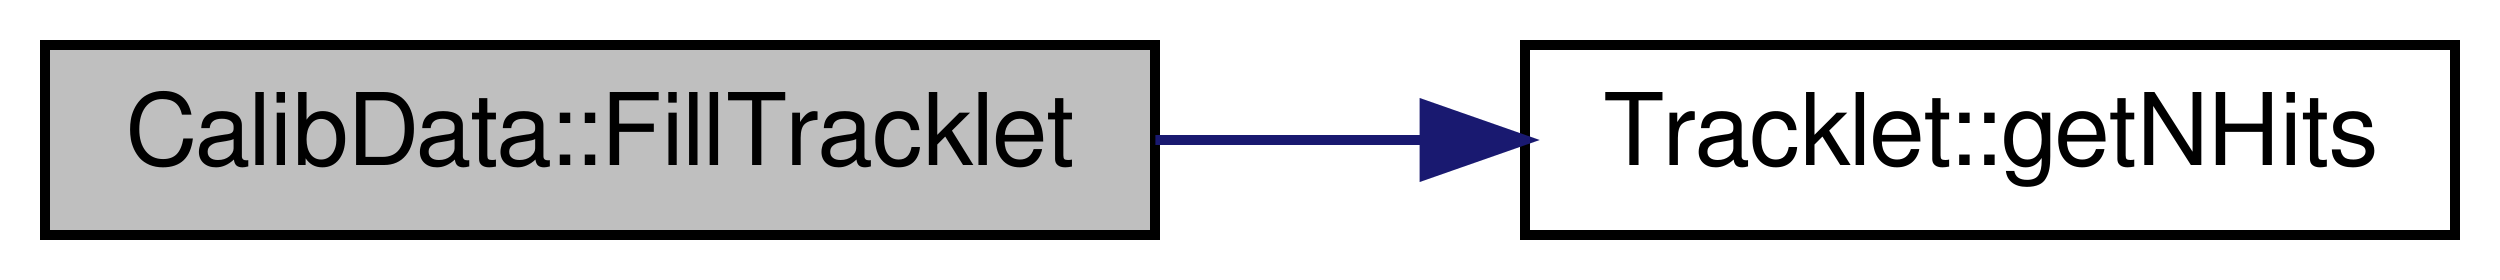
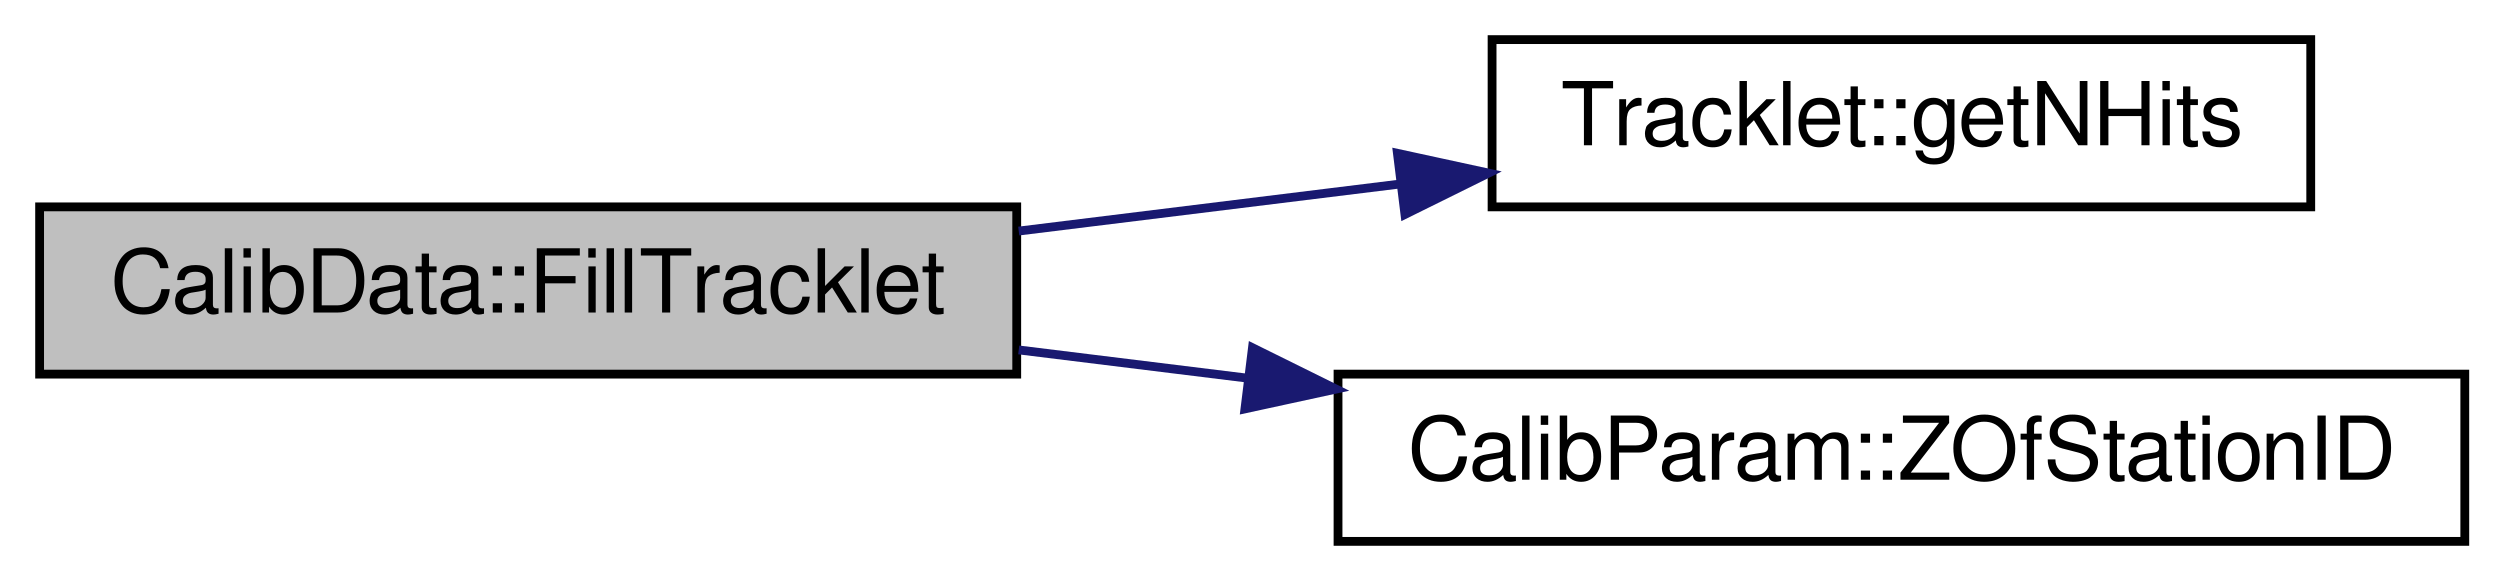
- <svg xmlns="http://www.w3.org/2000/svg" xmlns:xlink="http://www.w3.org/1999/xlink" width="250pt" height="28pt" viewBox="0.00 0.00 250.00 28.00">
-   <g id="graph0" class="graph" transform="scale(1 1) rotate(0) translate(4 24)">
+ <svg xmlns="http://www.w3.org/2000/svg" xmlns:xlink="http://www.w3.org/1999/xlink" width="284pt" height="66pt" viewBox="0.00 0.00 284.00 66.00">
+   <g id="graph0" class="graph" transform="scale(1 1) rotate(0) translate(4 62)">
    <g id="node1" class="node">
-       <polygon fill="#bfbfbf" stroke="black" points="0.5,-0.5 0.5,-19.5 111.5,-19.5 111.5,-0.5 0.5,-0.5" />
-       <text text-anchor="middle" x="56" y="-7.5" font-family="FreeSans" font-size="10.00">CalibData::FillTracklet</text>
+       <polygon fill="#bfbfbf" stroke="black" points="0.5,-19.5 0.5,-38.5 111.5,-38.5 111.5,-19.5 0.5,-19.5" />
+       <text text-anchor="middle" x="56" y="-26.5" font-family="FreeSans" font-size="10.00">CalibData::FillTracklet</text>
    </g>
    <g id="node2" class="node">
      <g id="a_node2">
        <a xlink:href="../../d2/d26/classTracklet.html#a5328ac485c2eec2b1b3162cc20a1ccf8" target="_top" xlink:title="Tracklet::getNHits">
-           <polygon fill="none" stroke="black" points="148.5,-0.5 148.5,-19.5 241.5,-19.5 241.5,-0.5 148.5,-0.5" />
-           <text text-anchor="middle" x="195" y="-7.5" font-family="FreeSans" font-size="10.00">Tracklet::getNHits</text>
+           <polygon fill="none" stroke="black" points="165.5,-38.5 165.5,-57.5 258.5,-57.5 258.5,-38.5 165.5,-38.5" />
+           <text text-anchor="middle" x="212" y="-45.5" font-family="FreeSans" font-size="10.00">Tracklet::getNHits</text>
        </a>
      </g>
    </g>
    <g id="edge1" class="edge">
-       <path fill="none" stroke="midnightblue" d="M111.54,-10C120.335,-10 129.452,-10 138.275,-10" />
-       <polygon fill="midnightblue" stroke="midnightblue" points="138.461,-13.5 148.461,-10 138.461,-6.5 138.461,-13.5" />
+       <path fill="none" stroke="midnightblue" d="M111.728,-35.752C125.781,-37.486 140.916,-39.353 155.031,-41.095" />
+       <polygon fill="midnightblue" stroke="midnightblue" points="154.745,-44.586 165.098,-42.337 155.602,-37.639 154.745,-44.586" />
+     </g>
+     <g id="node3" class="node">
+       <g id="a_node3">
+         <a xlink:href="../../d6/db6/classCalibParam.html#aaa47b559cfcc9059eb2eede93b97b1d7" target="_top" xlink:title="CalibParam::ZOfStationID">
+           <polygon fill="none" stroke="black" points="148,-0.5 148,-19.5 276,-19.5 276,-0.5 148,-0.5" />
+           <text text-anchor="middle" x="212" y="-7.5" font-family="FreeSans" font-size="10.00">CalibParam::ZOfStationID</text>
+         </a>
+       </g>
+     </g>
+     <g id="edge2" class="edge">
+       <path fill="none" stroke="midnightblue" d="M111.728,-22.248C120.117,-21.213 128.891,-20.13 137.604,-19.055" />
+       <polygon fill="midnightblue" stroke="midnightblue" points="138.281,-22.498 147.777,-17.8 137.424,-15.551 138.281,-22.498" />
    </g>
  </g>
</svg>
